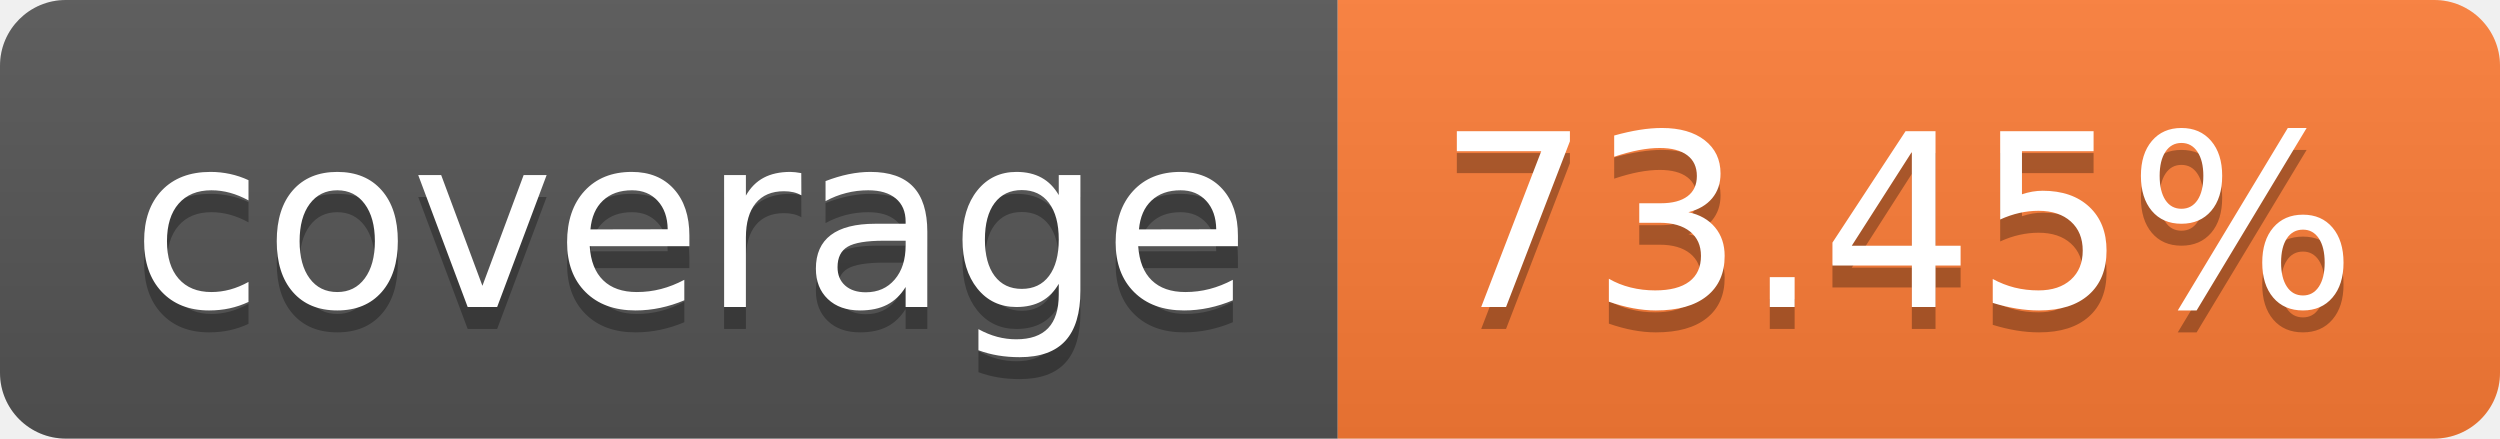
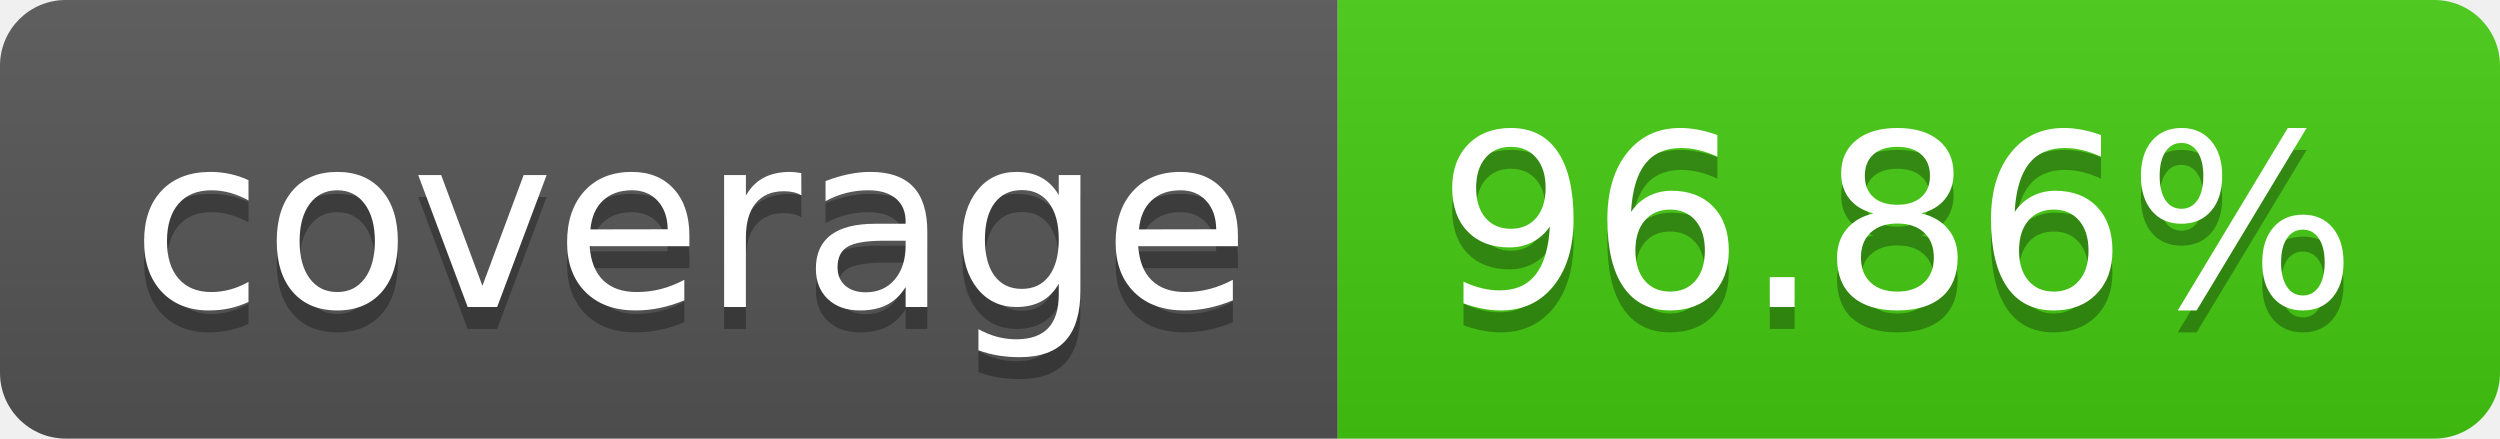
- <svg xmlns="http://www.w3.org/2000/svg" width="114" height="20" role="img" aria-label="coverage: 73.45%">
+ <svg xmlns="http://www.w3.org/2000/svg" width="114" height="20" role="img" aria-label="coverage: 96.86%">
  <linearGradient id="s" x2="0" y2="100%">
    <stop offset="0" stop-color="#bbb" stop-opacity=".1" />
    <stop offset="1" stop-opacity=".1" />
  </linearGradient>
  <clipPath id="r">
    <rect width="114" height="20" rx="3" fill="#fff" />
  </clipPath>
  <g clip-path="url(#r)">
    <rect width="61" height="20" fill="#555" />
-     <rect x="61" width="53" height="20" fill="#fe7d37" />
+     <rect x="61" width="53" height="20" fill="#4c1" />
    <rect width="114" height="20" fill="url(#s)" />
  </g>
  <g fill="#fff" text-anchor="middle" font-family="Verdana,Geneva,DejaVu Sans,sans-serif" text-rendering="geometricPrecision" font-size="110">
    <text aria-hidden="true" x="315" y="150" fill="#010101" fill-opacity=".3" transform="scale(.1)" textLength="510">coverage</text>
    <text x="315" y="140" transform="scale(.1)" fill="#fff" textLength="510">coverage</text>
-     <text aria-hidden="true" x="865" y="150" fill="#010101" fill-opacity=".3" transform="scale(.1)" textLength="430">73.45%</text>
-     <text x="865" y="140" transform="scale(.1)" fill="#fff" textLength="430">73.45%</text>
+     <text aria-hidden="true" x="865" y="150" fill="#010101" fill-opacity=".3" transform="scale(.1)" textLength="430">96.86%</text>
+     <text x="865" y="140" transform="scale(.1)" fill="#fff" textLength="430">96.86%</text>
  </g>
</svg>
